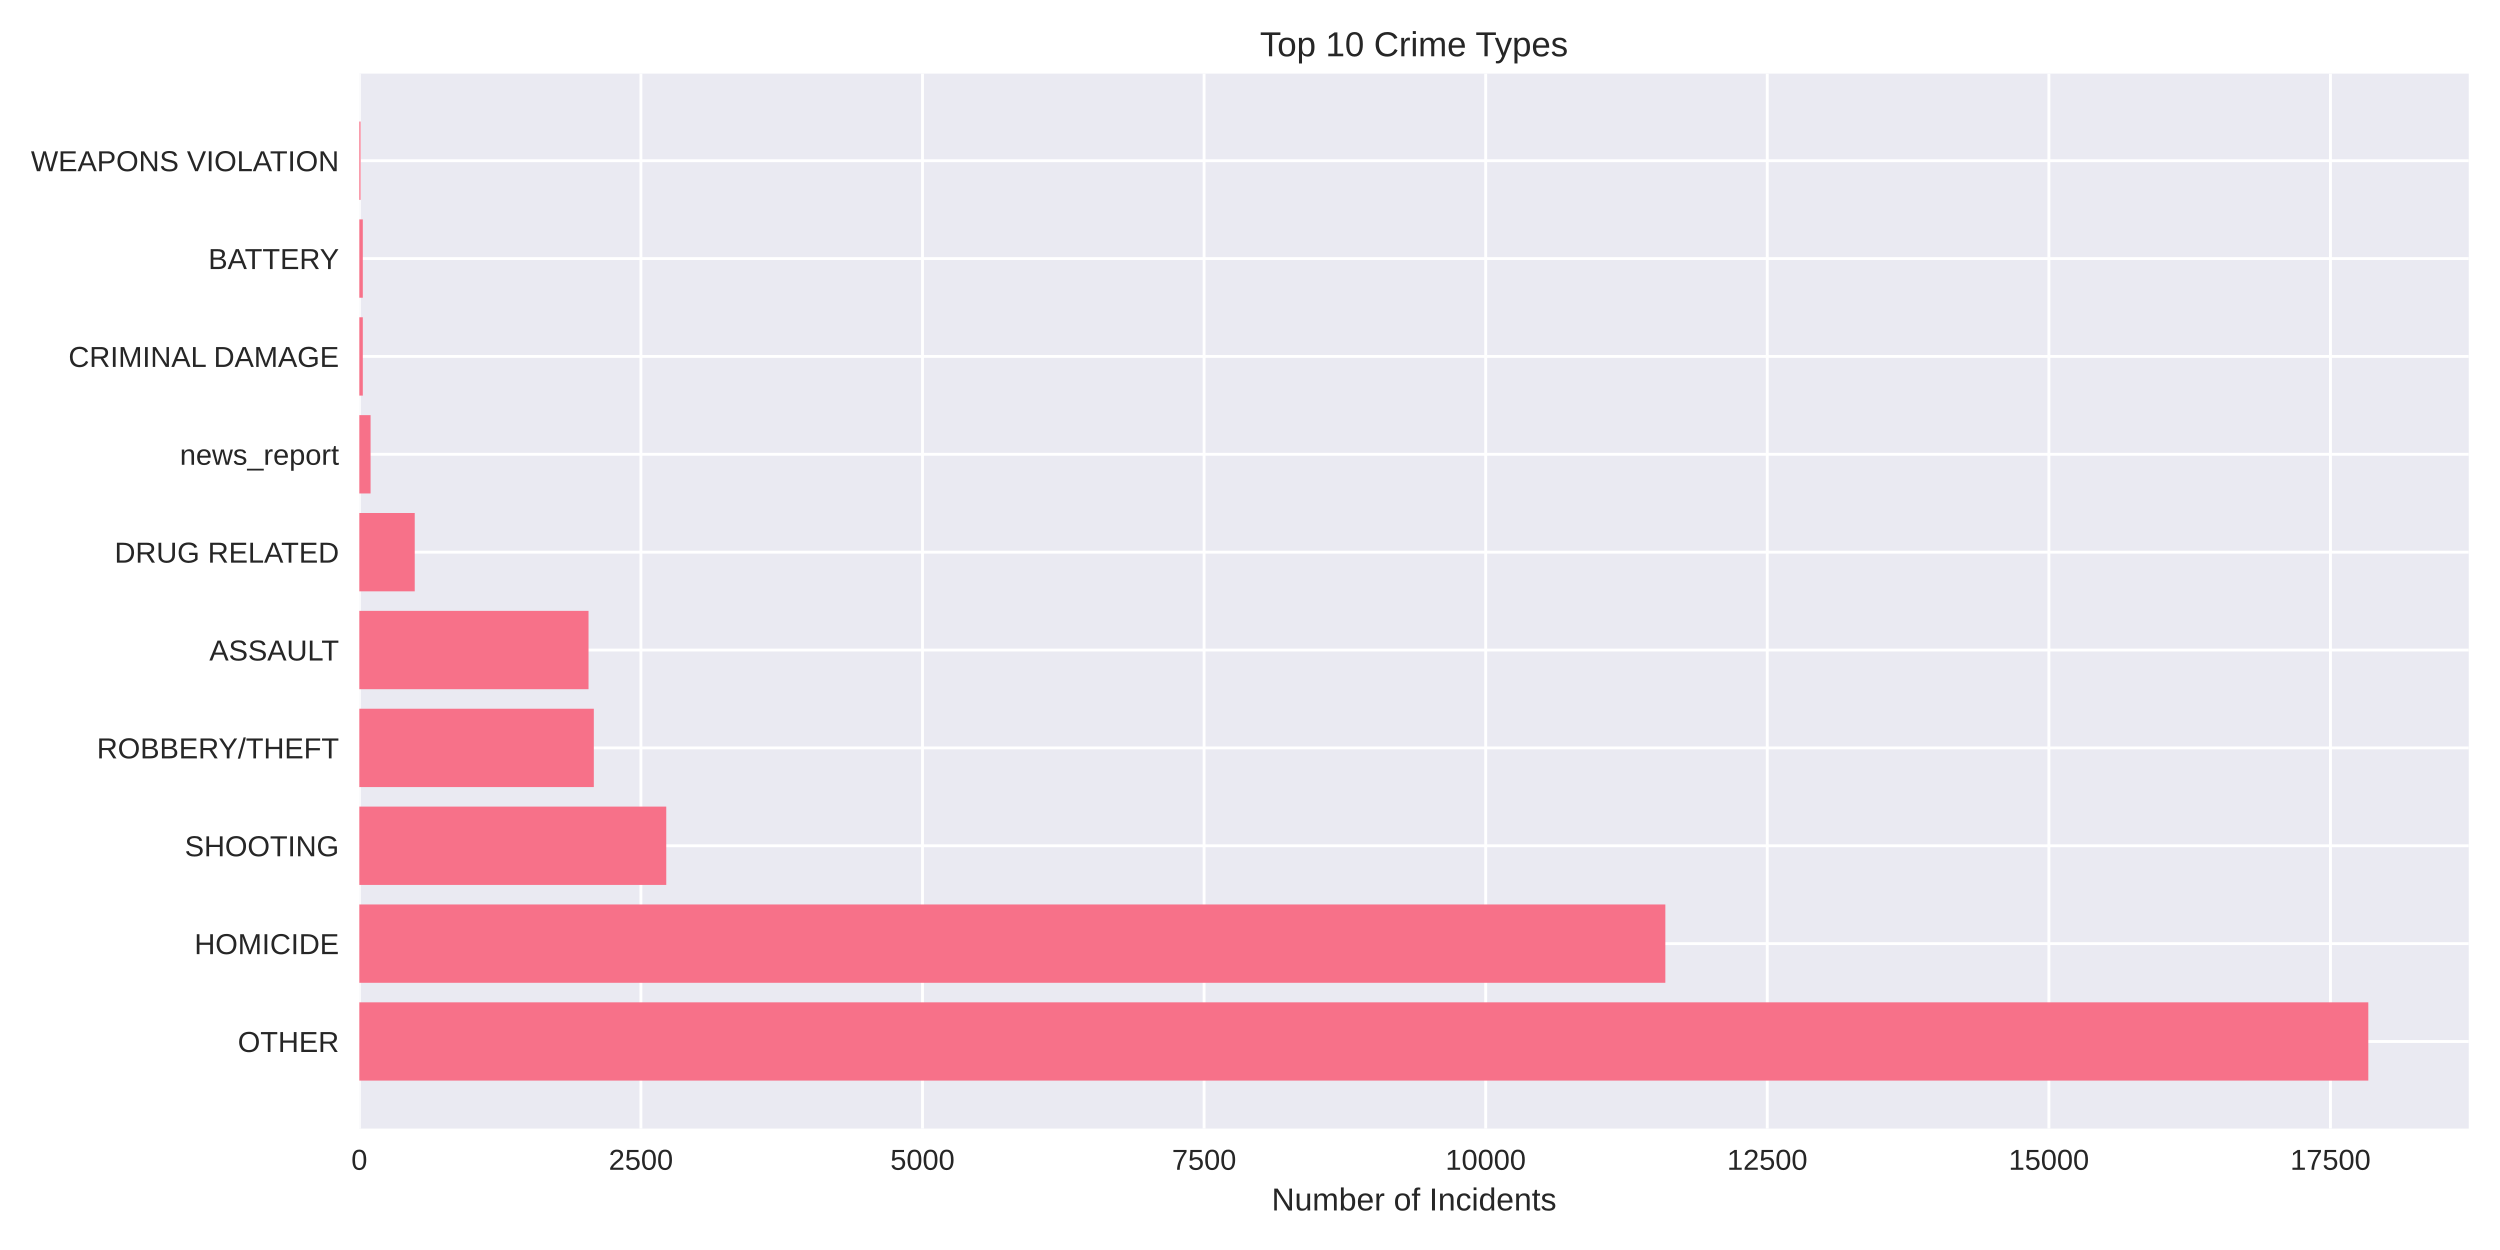
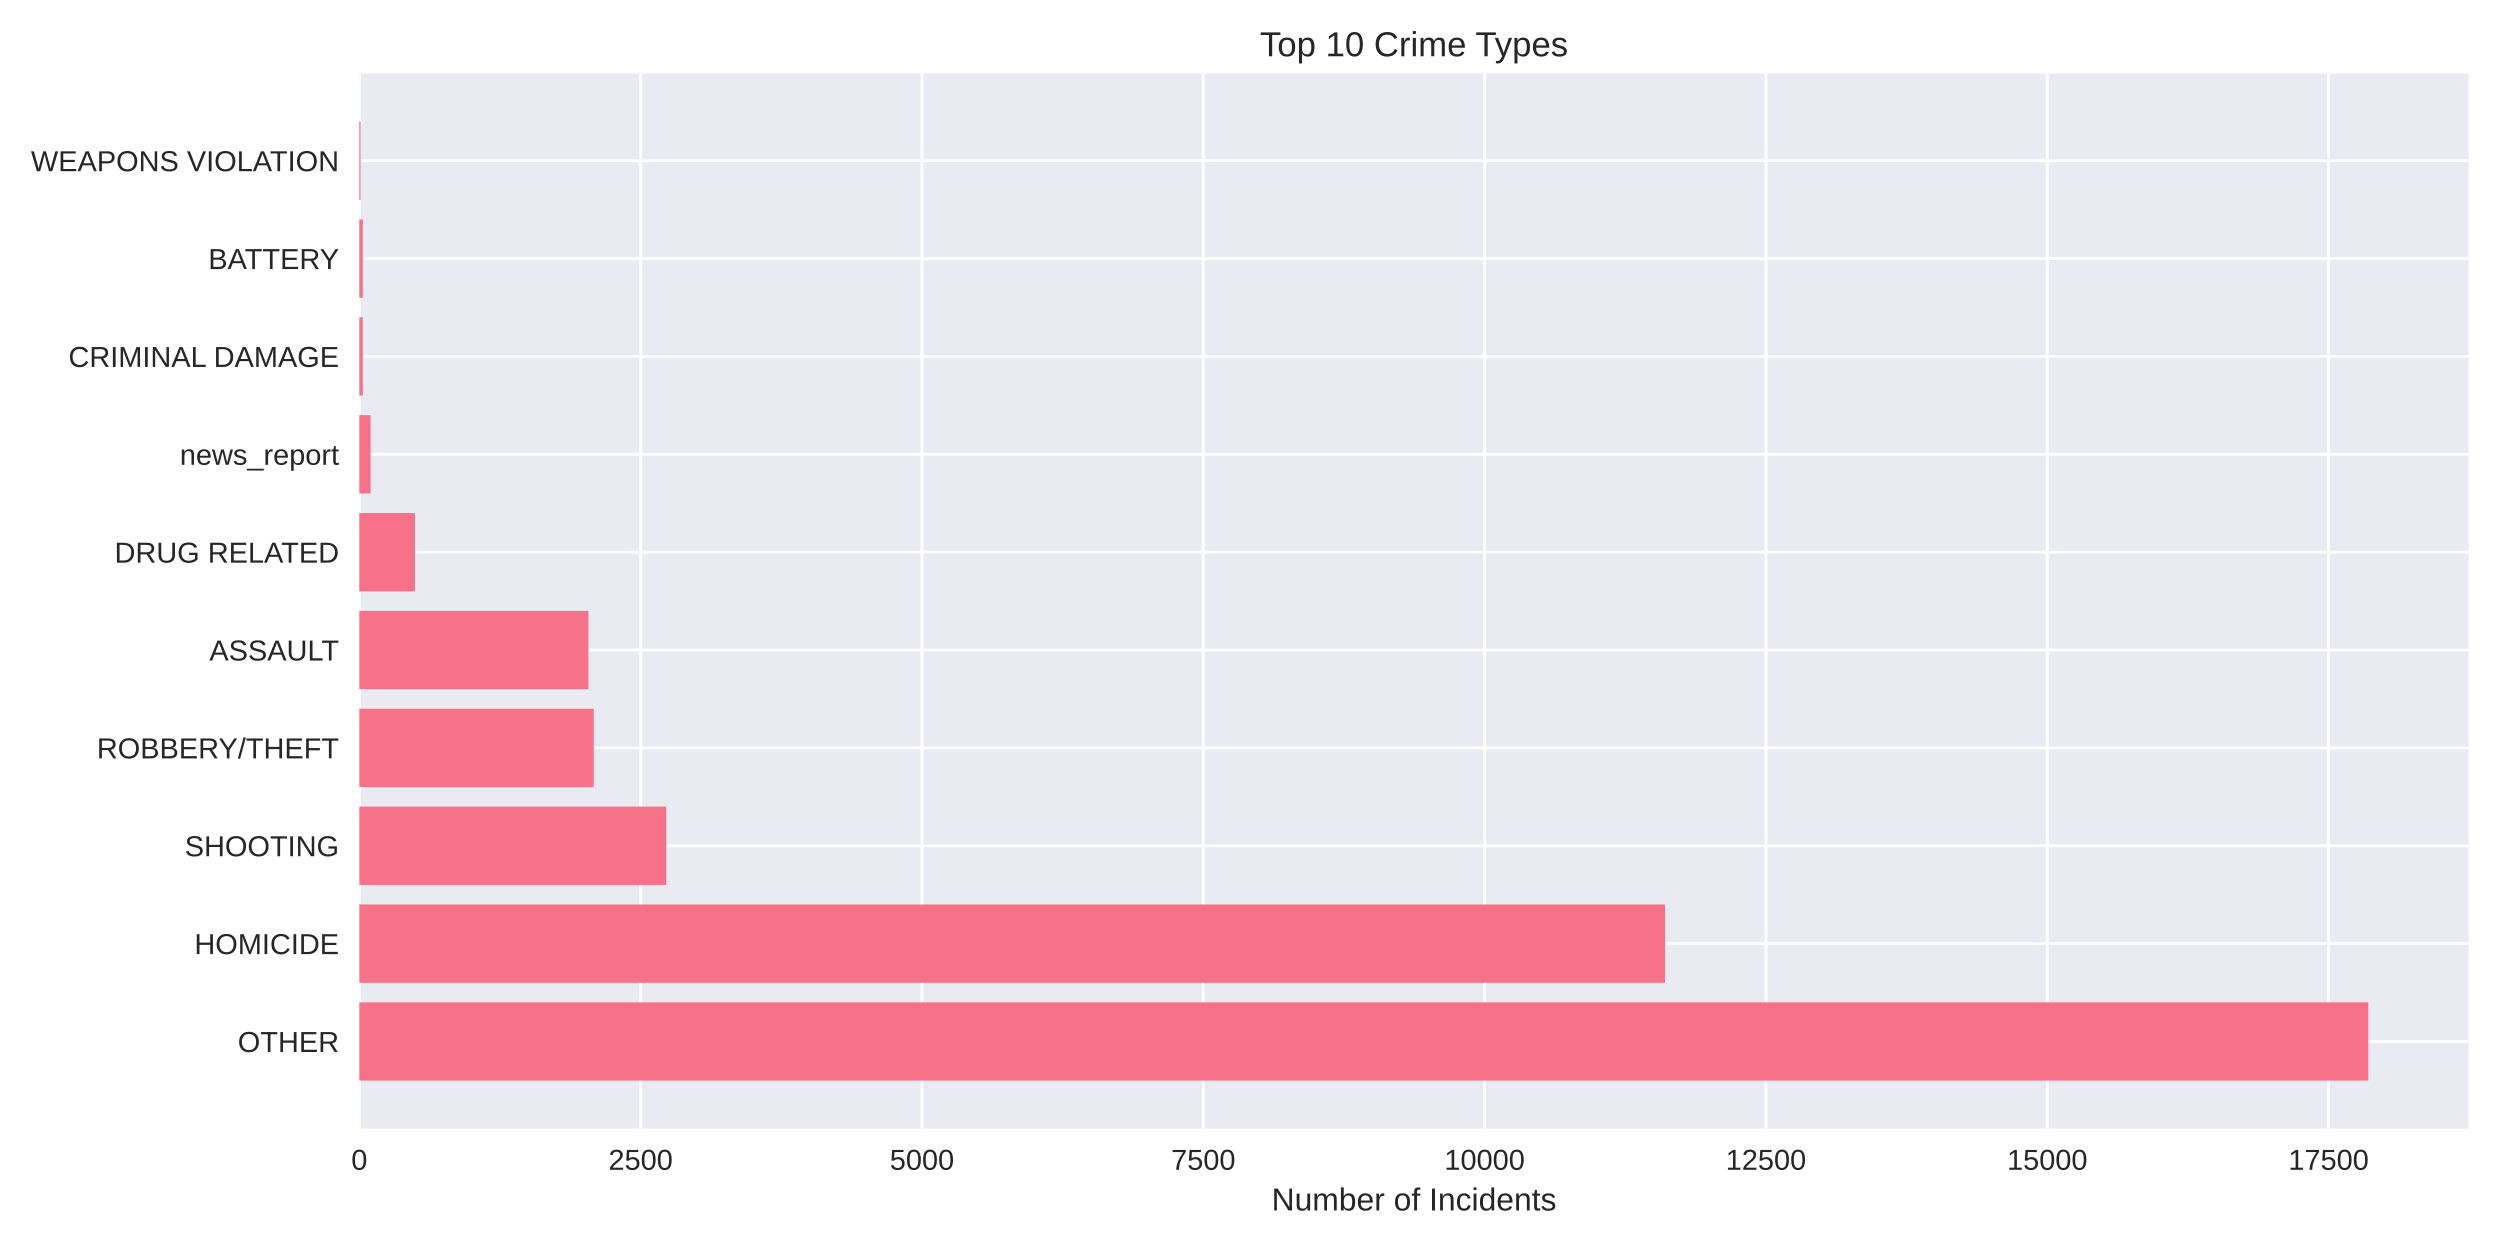
<svg xmlns="http://www.w3.org/2000/svg" width="864pt" height="432pt" viewBox="0 0 864 432" version="1.1">
  <defs>
    <style type="text/css">*{stroke-linejoin: round; stroke-linecap: butt}</style>
  </defs>
  <g id="figure_1">
    <g id="patch_1">
      <path d="M 0 432  L 864 432  L 864 0  L 0 0  z " style="fill: #ffffff" />
    </g>
    <g id="axes_1">
      <g id="patch_2">
        <path d="M 124.18 390.04  L 853.2 390.04  L 853.2 25.44  L 124.18 25.44  z " style="fill: #eaeaf2" />
      </g>
      <g id="matplotlib.axis_1">
        <g id="xtick_1">
          <g id="line2d_1">
-             <path d="M 124.18 390.04  L 124.18 25.44  " clip-path="url(#p4463943754)" style="fill: none; stroke: #ffffff; stroke-linecap: round" />
+             <path d="M 124.18 390.04  L 124.18 25.44  " clip-path="url(#p9063431ee8)" style="fill: none; stroke: #ffffff; stroke-linecap: round" />
          </g>
          <g id="line2d_2" />
          <g id="text_1">
            <text style="fill: #262626; font: 10px 'Arial', 'Liberation Sans', 'DejaVu Sans', 'Bitstream Vera Sans', sans-serif; text-anchor: middle" x="124.18" y="404.287" transform="rotate(-0 124.18 404.2869)">0</text>
          </g>
        </g>
        <g id="xtick_2">
          <g id="line2d_3">
-             <path d="M 221.498 390.04  L 221.498 25.44  " clip-path="url(#p4463943754)" style="fill: none; stroke: #ffffff; stroke-linecap: round" />
+             <path d="M 221.405 390.04  L 221.405 25.44  " clip-path="url(#p9063431ee8)" style="fill: none; stroke: #ffffff; stroke-linecap: round" />
          </g>
          <g id="line2d_4" />
          <g id="text_2">
-             <text style="fill: #262626; font: 10px 'Arial', 'Liberation Sans', 'DejaVu Sans', 'Bitstream Vera Sans', sans-serif; text-anchor: middle" x="221.498" y="404.287" transform="rotate(-0 221.4979 404.2869)">2500</text>
+             <text style="fill: #262626; font: 10px 'Arial', 'Liberation Sans', 'DejaVu Sans', 'Bitstream Vera Sans', sans-serif; text-anchor: middle" x="221.405" y="404.287" transform="rotate(-0 221.4052 404.2869)">2500</text>
          </g>
        </g>
        <g id="xtick_3">
          <g id="line2d_5">
-             <path d="M 318.816 390.04  L 318.816 25.44  " clip-path="url(#p4463943754)" style="fill: none; stroke: #ffffff; stroke-linecap: round" />
+             <path d="M 318.63 390.04  L 318.63 25.44  " clip-path="url(#p9063431ee8)" style="fill: none; stroke: #ffffff; stroke-linecap: round" />
          </g>
          <g id="line2d_6" />
          <g id="text_3">
-             <text style="fill: #262626; font: 10px 'Arial', 'Liberation Sans', 'DejaVu Sans', 'Bitstream Vera Sans', sans-serif; text-anchor: middle" x="318.816" y="404.287" transform="rotate(-0 318.8158 404.2869)">5000</text>
+             <text style="fill: #262626; font: 10px 'Arial', 'Liberation Sans', 'DejaVu Sans', 'Bitstream Vera Sans', sans-serif; text-anchor: middle" x="318.63" y="404.287" transform="rotate(-0 318.6304 404.2869)">5000</text>
          </g>
        </g>
        <g id="xtick_4">
          <g id="line2d_7">
-             <path d="M 416.134 390.04  L 416.134 25.44  " clip-path="url(#p4463943754)" style="fill: none; stroke: #ffffff; stroke-linecap: round" />
+             <path d="M 415.856 390.04  L 415.856 25.44  " clip-path="url(#p9063431ee8)" style="fill: none; stroke: #ffffff; stroke-linecap: round" />
          </g>
          <g id="line2d_8" />
          <g id="text_4">
-             <text style="fill: #262626; font: 10px 'Arial', 'Liberation Sans', 'DejaVu Sans', 'Bitstream Vera Sans', sans-serif; text-anchor: middle" x="416.134" y="404.287" transform="rotate(-0 416.1337 404.2869)">7500</text>
+             <text style="fill: #262626; font: 10px 'Arial', 'Liberation Sans', 'DejaVu Sans', 'Bitstream Vera Sans', sans-serif; text-anchor: middle" x="415.856" y="404.287" transform="rotate(-0 415.8557 404.2869)">7500</text>
          </g>
        </g>
        <g id="xtick_5">
          <g id="line2d_9">
-             <path d="M 513.452 390.04  L 513.452 25.44  " clip-path="url(#p4463943754)" style="fill: none; stroke: #ffffff; stroke-linecap: round" />
+             <path d="M 513.081 390.04  L 513.081 25.44  " clip-path="url(#p9063431ee8)" style="fill: none; stroke: #ffffff; stroke-linecap: round" />
          </g>
          <g id="line2d_10" />
          <g id="text_5">
-             <text style="fill: #262626; font: 10px 'Arial', 'Liberation Sans', 'DejaVu Sans', 'Bitstream Vera Sans', sans-serif; text-anchor: middle" x="513.452" y="404.287" transform="rotate(-0 513.4516 404.2869)">10000</text>
+             <text style="fill: #262626; font: 10px 'Arial', 'Liberation Sans', 'DejaVu Sans', 'Bitstream Vera Sans', sans-serif; text-anchor: middle" x="513.081" y="404.287" transform="rotate(-0 513.0809 404.2869)">10000</text>
          </g>
        </g>
        <g id="xtick_6">
          <g id="line2d_11">
-             <path d="M 610.769 390.04  L 610.769 25.44  " clip-path="url(#p4463943754)" style="fill: none; stroke: #ffffff; stroke-linecap: round" />
+             <path d="M 610.306 390.04  L 610.306 25.44  " clip-path="url(#p9063431ee8)" style="fill: none; stroke: #ffffff; stroke-linecap: round" />
          </g>
          <g id="line2d_12" />
          <g id="text_6">
-             <text style="fill: #262626; font: 10px 'Arial', 'Liberation Sans', 'DejaVu Sans', 'Bitstream Vera Sans', sans-serif; text-anchor: middle" x="610.769" y="404.287" transform="rotate(-0 610.7695 404.2869)">12500</text>
+             <text style="fill: #262626; font: 10px 'Arial', 'Liberation Sans', 'DejaVu Sans', 'Bitstream Vera Sans', sans-serif; text-anchor: middle" x="610.306" y="404.287" transform="rotate(-0 610.3061 404.2869)">12500</text>
          </g>
        </g>
        <g id="xtick_7">
          <g id="line2d_13">
-             <path d="M 708.087 390.04  L 708.087 25.44  " clip-path="url(#p4463943754)" style="fill: none; stroke: #ffffff; stroke-linecap: round" />
+             <path d="M 707.531 390.04  L 707.531 25.44  " clip-path="url(#p9063431ee8)" style="fill: none; stroke: #ffffff; stroke-linecap: round" />
          </g>
          <g id="line2d_14" />
          <g id="text_7">
-             <text style="fill: #262626; font: 10px 'Arial', 'Liberation Sans', 'DejaVu Sans', 'Bitstream Vera Sans', sans-serif; text-anchor: middle" x="708.087" y="404.287" transform="rotate(-0 708.0873 404.2869)">15000</text>
+             <text style="fill: #262626; font: 10px 'Arial', 'Liberation Sans', 'DejaVu Sans', 'Bitstream Vera Sans', sans-serif; text-anchor: middle" x="707.531" y="404.287" transform="rotate(-0 707.5313 404.2869)">15000</text>
          </g>
        </g>
        <g id="xtick_8">
          <g id="line2d_15">
-             <path d="M 805.405 390.04  L 805.405 25.44  " clip-path="url(#p4463943754)" style="fill: none; stroke: #ffffff; stroke-linecap: round" />
+             <path d="M 804.757 390.04  L 804.757 25.44  " clip-path="url(#p9063431ee8)" style="fill: none; stroke: #ffffff; stroke-linecap: round" />
          </g>
          <g id="line2d_16" />
          <g id="text_8">
-             <text style="fill: #262626; font: 10px 'Arial', 'Liberation Sans', 'DejaVu Sans', 'Bitstream Vera Sans', sans-serif; text-anchor: middle" x="805.405" y="404.287" transform="rotate(-0 805.4052 404.2869)">17500</text>
+             <text style="fill: #262626; font: 10px 'Arial', 'Liberation Sans', 'DejaVu Sans', 'Bitstream Vera Sans', sans-serif; text-anchor: middle" x="804.757" y="404.287" transform="rotate(-0 804.7566 404.2869)">17500</text>
          </g>
        </g>
        <g id="text_9">
          <text style="fill: #262626; font: 11px 'Arial', 'Liberation Sans', 'DejaVu Sans', 'Bitstream Vera Sans', sans-serif; text-anchor: middle" x="488.69" y="418.333" transform="rotate(-0 488.69 418.3334)">Number of Incidents</text>
        </g>
      </g>
      <g id="matplotlib.axis_2">
        <g id="ytick_1">
          <g id="line2d_17">
-             <path d="M 124.18 359.939  L 853.2 359.939  " clip-path="url(#p4463943754)" style="fill: none; stroke: #ffffff; stroke-linecap: round" />
+             <path d="M 124.18 359.939  L 853.2 359.939  " clip-path="url(#p9063431ee8)" style="fill: none; stroke: #ffffff; stroke-linecap: round" />
          </g>
          <g id="line2d_18" />
          <g id="text_10">
            <text style="fill: #262626; font: 10px 'Arial', 'Liberation Sans', 'DejaVu Sans', 'Bitstream Vera Sans', sans-serif; text-anchor: end" x="117.18" y="363.562" transform="rotate(-0 117.18 363.562)">OTHER</text>
          </g>
        </g>
        <g id="ytick_2">
          <g id="line2d_19">
-             <path d="M 124.18 326.117  L 853.2 326.117  " clip-path="url(#p4463943754)" style="fill: none; stroke: #ffffff; stroke-linecap: round" />
+             <path d="M 124.18 326.117  L 853.2 326.117  " clip-path="url(#p9063431ee8)" style="fill: none; stroke: #ffffff; stroke-linecap: round" />
          </g>
          <g id="line2d_20" />
          <g id="text_11">
            <text style="fill: #262626; font: 10px 'Arial', 'Liberation Sans', 'DejaVu Sans', 'Bitstream Vera Sans', sans-serif; text-anchor: end" x="117.18" y="329.74" transform="rotate(-0 117.18 329.7401)">HOMICIDE</text>
          </g>
        </g>
        <g id="ytick_3">
          <g id="line2d_21">
-             <path d="M 124.18 292.295  L 853.2 292.295  " clip-path="url(#p4463943754)" style="fill: none; stroke: #ffffff; stroke-linecap: round" />
+             <path d="M 124.18 292.295  L 853.2 292.295  " clip-path="url(#p9063431ee8)" style="fill: none; stroke: #ffffff; stroke-linecap: round" />
          </g>
          <g id="line2d_22" />
          <g id="text_12">
            <text style="fill: #262626; font: 10px 'Arial', 'Liberation Sans', 'DejaVu Sans', 'Bitstream Vera Sans', sans-serif; text-anchor: end" x="117.18" y="295.918" transform="rotate(-0 117.18 295.9182)">SHOOTING</text>
          </g>
        </g>
        <g id="ytick_4">
          <g id="line2d_23">
-             <path d="M 124.18 258.473  L 853.2 258.473  " clip-path="url(#p4463943754)" style="fill: none; stroke: #ffffff; stroke-linecap: round" />
+             <path d="M 124.18 258.473  L 853.2 258.473  " clip-path="url(#p9063431ee8)" style="fill: none; stroke: #ffffff; stroke-linecap: round" />
          </g>
          <g id="line2d_24" />
          <g id="text_13">
            <text style="fill: #262626; font: 10px 'Arial', 'Liberation Sans', 'DejaVu Sans', 'Bitstream Vera Sans', sans-serif; text-anchor: end" x="117.18" y="262.096" transform="rotate(-0 117.18 262.0963)">ROBBERY/THEFT</text>
          </g>
        </g>
        <g id="ytick_5">
          <g id="line2d_25">
-             <path d="M 124.18 224.651  L 853.2 224.651  " clip-path="url(#p4463943754)" style="fill: none; stroke: #ffffff; stroke-linecap: round" />
+             <path d="M 124.18 224.651  L 853.2 224.651  " clip-path="url(#p9063431ee8)" style="fill: none; stroke: #ffffff; stroke-linecap: round" />
          </g>
          <g id="line2d_26" />
          <g id="text_14">
            <text style="fill: #262626; font: 10px 'Arial', 'Liberation Sans', 'DejaVu Sans', 'Bitstream Vera Sans', sans-serif; text-anchor: end" x="117.18" y="228.274" transform="rotate(-0 117.18 228.2744)">ASSAULT</text>
          </g>
        </g>
        <g id="ytick_6">
          <g id="line2d_27">
-             <path d="M 124.18 190.829  L 853.2 190.829  " clip-path="url(#p4463943754)" style="fill: none; stroke: #ffffff; stroke-linecap: round" />
+             <path d="M 124.18 190.829  L 853.2 190.829  " clip-path="url(#p9063431ee8)" style="fill: none; stroke: #ffffff; stroke-linecap: round" />
          </g>
          <g id="line2d_28" />
          <g id="text_15">
            <text style="fill: #262626; font: 10px 'Arial', 'Liberation Sans', 'DejaVu Sans', 'Bitstream Vera Sans', sans-serif; text-anchor: end" x="117.18" y="194.452" transform="rotate(-0 117.18 194.4525)">DRUG RELATED</text>
          </g>
        </g>
        <g id="ytick_7">
          <g id="line2d_29">
-             <path d="M 124.18 157.007  L 853.2 157.007  " clip-path="url(#p4463943754)" style="fill: none; stroke: #ffffff; stroke-linecap: round" />
+             <path d="M 124.18 157.007  L 853.2 157.007  " clip-path="url(#p9063431ee8)" style="fill: none; stroke: #ffffff; stroke-linecap: round" />
          </g>
          <g id="line2d_30" />
          <g id="text_16">
            <text style="fill: #262626; font: 10px 'Arial', 'Liberation Sans', 'DejaVu Sans', 'Bitstream Vera Sans', sans-serif; text-anchor: end" x="117.18" y="160.631" transform="rotate(-0 117.18 160.6306)">news_report</text>
          </g>
        </g>
        <g id="ytick_8">
          <g id="line2d_31">
-             <path d="M 124.18 123.185  L 853.2 123.185  " clip-path="url(#p4463943754)" style="fill: none; stroke: #ffffff; stroke-linecap: round" />
+             <path d="M 124.18 123.185  L 853.2 123.185  " clip-path="url(#p9063431ee8)" style="fill: none; stroke: #ffffff; stroke-linecap: round" />
          </g>
          <g id="line2d_32" />
          <g id="text_17">
            <text style="fill: #262626; font: 10px 'Arial', 'Liberation Sans', 'DejaVu Sans', 'Bitstream Vera Sans', sans-serif; text-anchor: end" x="117.18" y="126.809" transform="rotate(-0 117.18 126.8087)">CRIMINAL DAMAGE</text>
          </g>
        </g>
        <g id="ytick_9">
          <g id="line2d_33">
-             <path d="M 124.18 89.363  L 853.2 89.363  " clip-path="url(#p4463943754)" style="fill: none; stroke: #ffffff; stroke-linecap: round" />
+             <path d="M 124.18 89.363  L 853.2 89.363  " clip-path="url(#p9063431ee8)" style="fill: none; stroke: #ffffff; stroke-linecap: round" />
          </g>
          <g id="line2d_34" />
          <g id="text_18">
            <text style="fill: #262626; font: 10px 'Arial', 'Liberation Sans', 'DejaVu Sans', 'Bitstream Vera Sans', sans-serif; text-anchor: end" x="117.18" y="92.987" transform="rotate(-0 117.18 92.98681)">BATTERY</text>
          </g>
        </g>
        <g id="ytick_10">
          <g id="line2d_35">
-             <path d="M 124.18 55.541  L 853.2 55.541  " clip-path="url(#p4463943754)" style="fill: none; stroke: #ffffff; stroke-linecap: round" />
+             <path d="M 124.18 55.541  L 853.2 55.541  " clip-path="url(#p9063431ee8)" style="fill: none; stroke: #ffffff; stroke-linecap: round" />
          </g>
          <g id="line2d_36" />
          <g id="text_19">
            <text style="fill: #262626; font: 10px 'Arial', 'Liberation Sans', 'DejaVu Sans', 'Bitstream Vera Sans', sans-serif; text-anchor: end" x="117.18" y="59.165" transform="rotate(-0 117.18 59.16492)">WEAPONS VIOLATION</text>
          </g>
        </g>
      </g>
      <g id="patch_3">
-         <path d="M 124.18 373.467  L 818.485 373.467  L 818.485 346.41  L 124.18 346.41  z " clip-path="url(#p4463943754)" style="fill: #f77189" />
+         <path d="M 124.18 373.467  L 818.485 373.467  L 818.485 346.41  L 124.18 346.41  z " clip-path="url(#p9063431ee8)" style="fill: #f77189" />
      </g>
      <g id="patch_4">
-         <path d="M 124.18 339.645  L 575.54 339.645  L 575.54 312.588  L 124.18 312.588  z " clip-path="url(#p4463943754)" style="fill: #f77189" />
+         <path d="M 124.18 339.645  L 575.422 339.645  L 575.422 312.588  L 124.18 312.588  z " clip-path="url(#p9063431ee8)" style="fill: #f77189" />
      </g>
      <g id="patch_5">
-         <path d="M 124.18 305.823  L 230.257 305.823  L 230.257 278.766  L 124.18 278.766  z " clip-path="url(#p4463943754)" style="fill: #f77189" />
+         <path d="M 124.18 305.823  L 230.233 305.823  L 230.233 278.766  L 124.18 278.766  z " clip-path="url(#p9063431ee8)" style="fill: #f77189" />
      </g>
      <g id="patch_6">
-         <path d="M 124.18 272.002  L 205.226 272.002  L 205.226 244.944  L 124.18 244.944  z " clip-path="url(#p4463943754)" style="fill: #f77189" />
+         <path d="M 124.18 272.002  L 205.188 272.002  L 205.188 244.944  L 124.18 244.944  z " clip-path="url(#p9063431ee8)" style="fill: #f77189" />
      </g>
      <g id="patch_7">
-         <path d="M 124.18 238.18  L 203.397 238.18  L 203.397 211.122  L 124.18 211.122  z " clip-path="url(#p4463943754)" style="fill: #f77189" />
+         <path d="M 124.18 238.18  L 203.36 238.18  L 203.36 211.122  L 124.18 211.122  z " clip-path="url(#p9063431ee8)" style="fill: #f77189" />
      </g>
      <g id="patch_8">
-         <path d="M 124.18 204.358  L 143.332 204.358  L 143.332 177.3  L 124.18 177.3  z " clip-path="url(#p4463943754)" style="fill: #f77189" />
+         <path d="M 124.18 204.358  L 143.392 204.358  L 143.392 177.3  L 124.18 177.3  z " clip-path="url(#p9063431ee8)" style="fill: #f77189" />
      </g>
      <g id="patch_9">
-         <path d="M 124.18 170.536  L 128.073 170.536  L 128.073 143.478  L 124.18 143.478  z " clip-path="url(#p4463943754)" style="fill: #f77189" />
+         <path d="M 124.18 170.536  L 128.069 170.536  L 128.069 143.478  L 124.18 143.478  z " clip-path="url(#p9063431ee8)" style="fill: #f77189" />
      </g>
      <g id="patch_10">
-         <path d="M 124.18 136.714  L 125.387 136.714  L 125.387 109.657  L 124.18 109.657  z " clip-path="url(#p4463943754)" style="fill: #f77189" />
+         <path d="M 124.18 136.714  L 125.386 136.714  L 125.386 109.657  L 124.18 109.657  z " clip-path="url(#p9063431ee8)" style="fill: #f77189" />
      </g>
      <g id="patch_11">
-         <path d="M 124.18 102.892  L 125.387 102.892  L 125.387 75.835  L 124.18 75.835  z " clip-path="url(#p4463943754)" style="fill: #f77189" />
+         <path d="M 124.18 102.892  L 125.386 102.892  L 125.386 75.835  L 124.18 75.835  z " clip-path="url(#p9063431ee8)" style="fill: #f77189" />
      </g>
      <g id="patch_12">
-         <path d="M 124.18 69.07  L 124.608 69.07  L 124.608 42.013  L 124.18 42.013  z " clip-path="url(#p4463943754)" style="fill: #f77189" />
+         <path d="M 124.18 69.07  L 124.608 69.07  L 124.608 42.013  L 124.18 42.013  z " clip-path="url(#p9063431ee8)" style="fill: #f77189" />
      </g>
      <g id="patch_13">
        <path d="M 124.18 390.04  L 124.18 25.44  " style="fill: none" />
      </g>
      <g id="patch_14">
        <path d="M 853.2 390.04  L 853.2 25.44  " style="fill: none" />
      </g>
      <g id="patch_15">
        <path d="M 124.18 390.04  L 853.2 390.04  " style="fill: none" />
      </g>
      <g id="patch_16">
        <path d="M 124.18 25.44  L 853.2 25.44  " style="fill: none" />
      </g>
      <g id="text_20">
        <text style="fill: #262626; font: 12px 'Arial', 'Liberation Sans', 'DejaVu Sans', 'Bitstream Vera Sans', sans-serif; text-anchor: middle" x="488.69" y="19.44" transform="rotate(-0 488.69 19.44)">Top 10 Crime Types</text>
      </g>
    </g>
  </g>
  <defs>
-     <clipPath id="p4463943754">
+     <clipPath id="p9063431ee8">
      <rect x="124.18" y="25.44" width="729.02" height="364.6" />
    </clipPath>
  </defs>
</svg>
